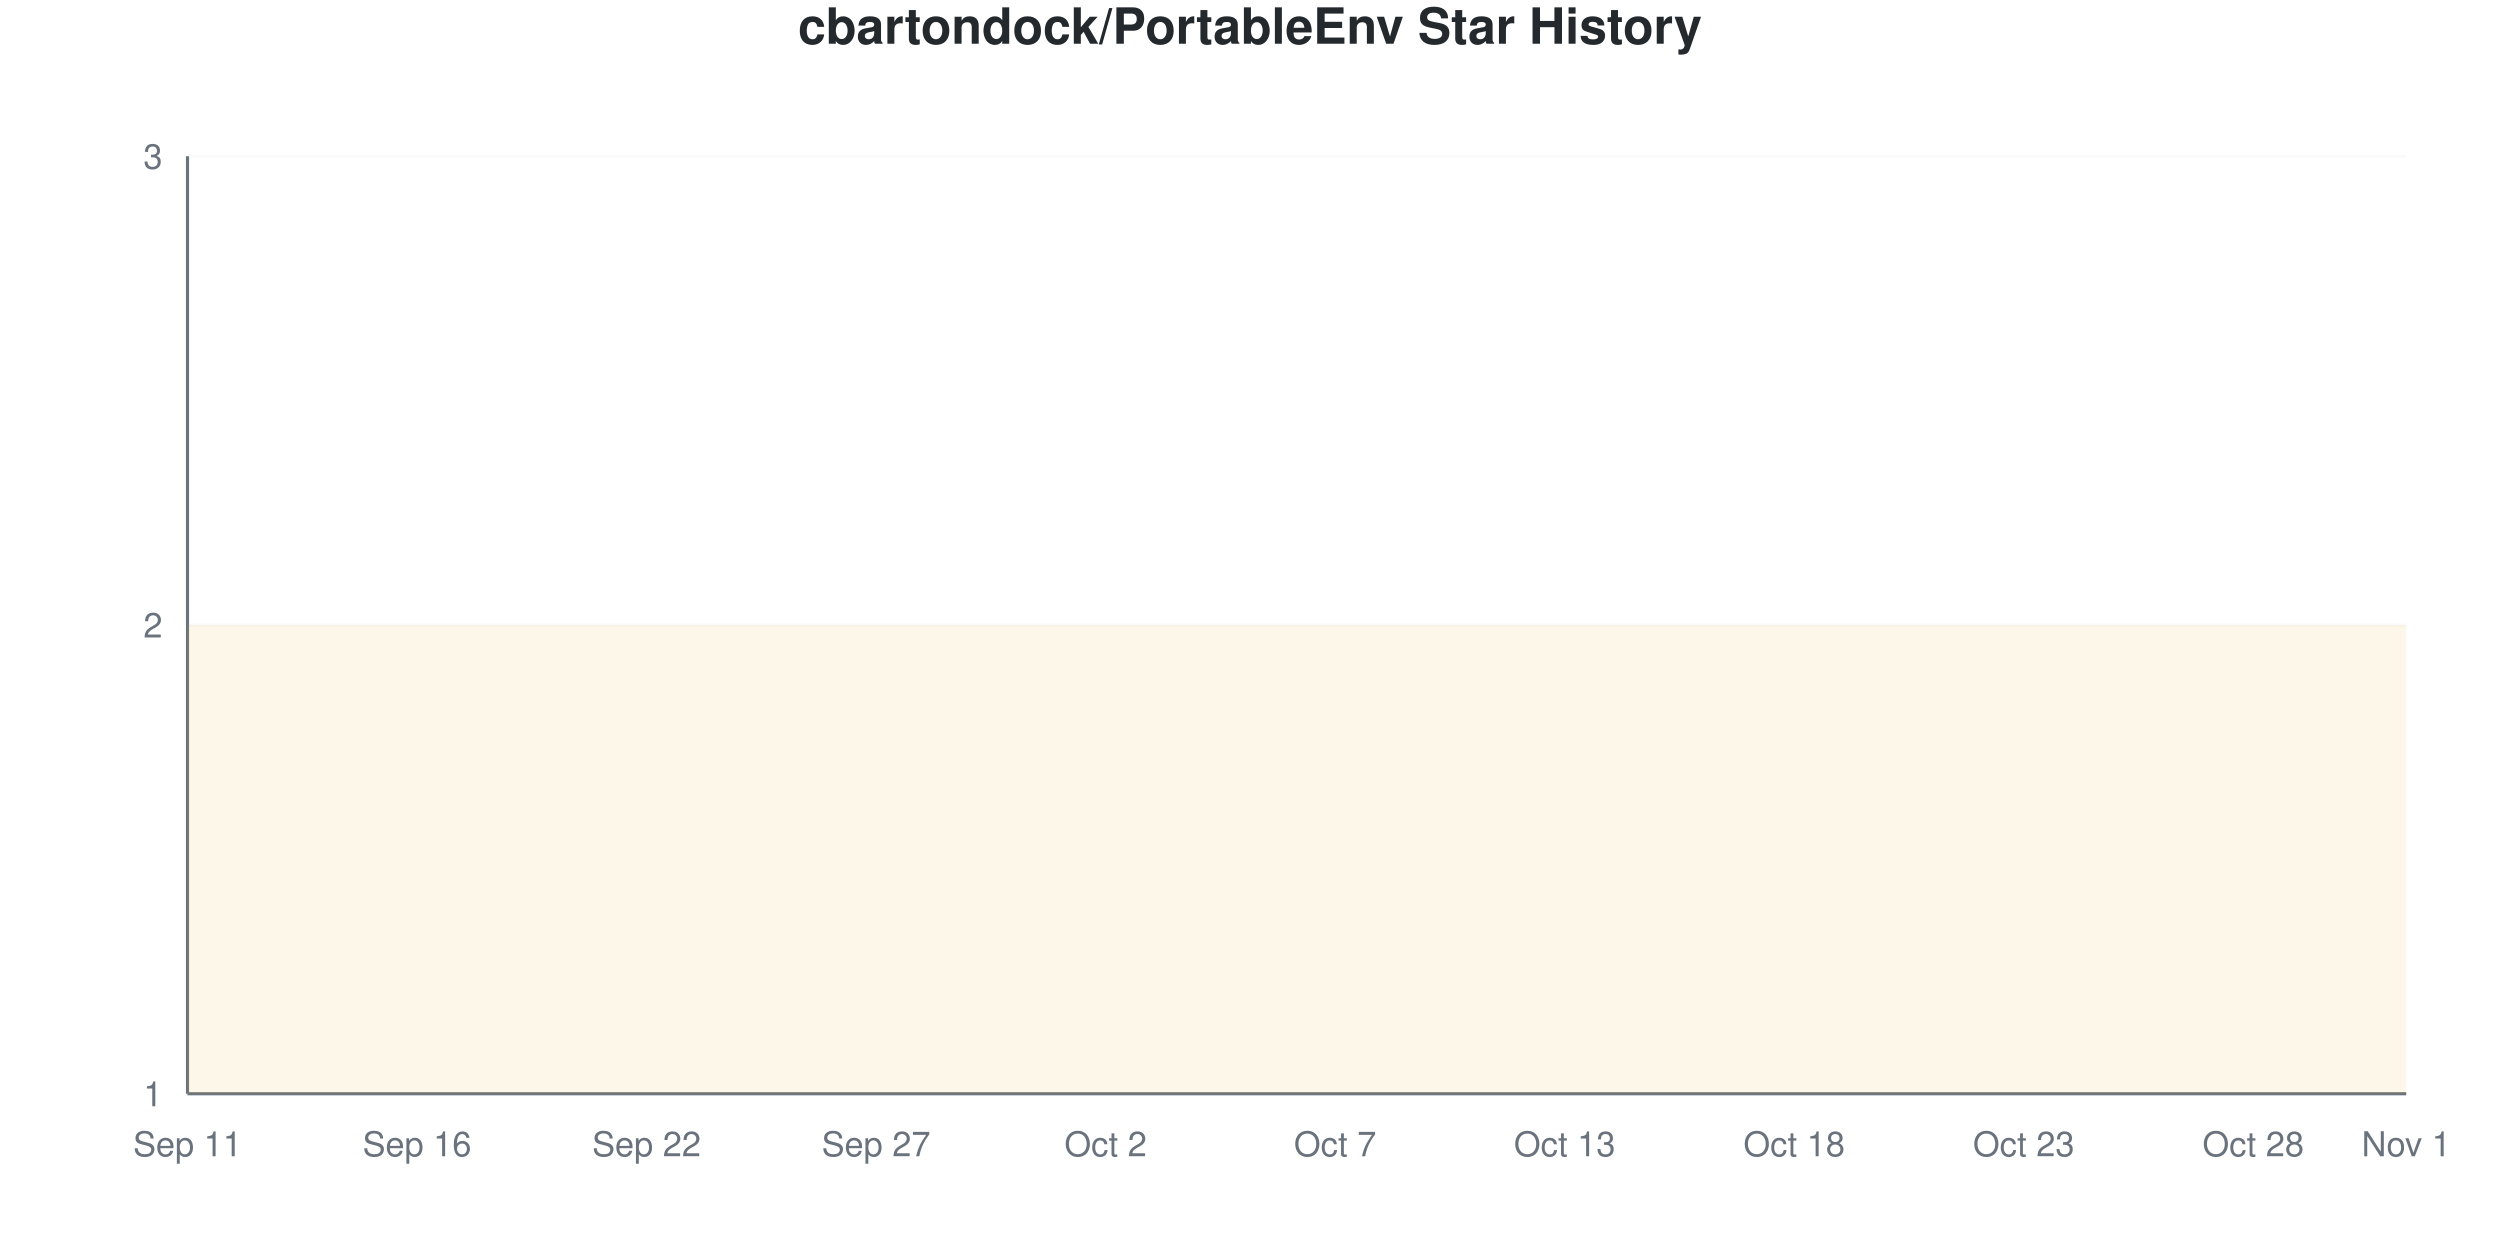
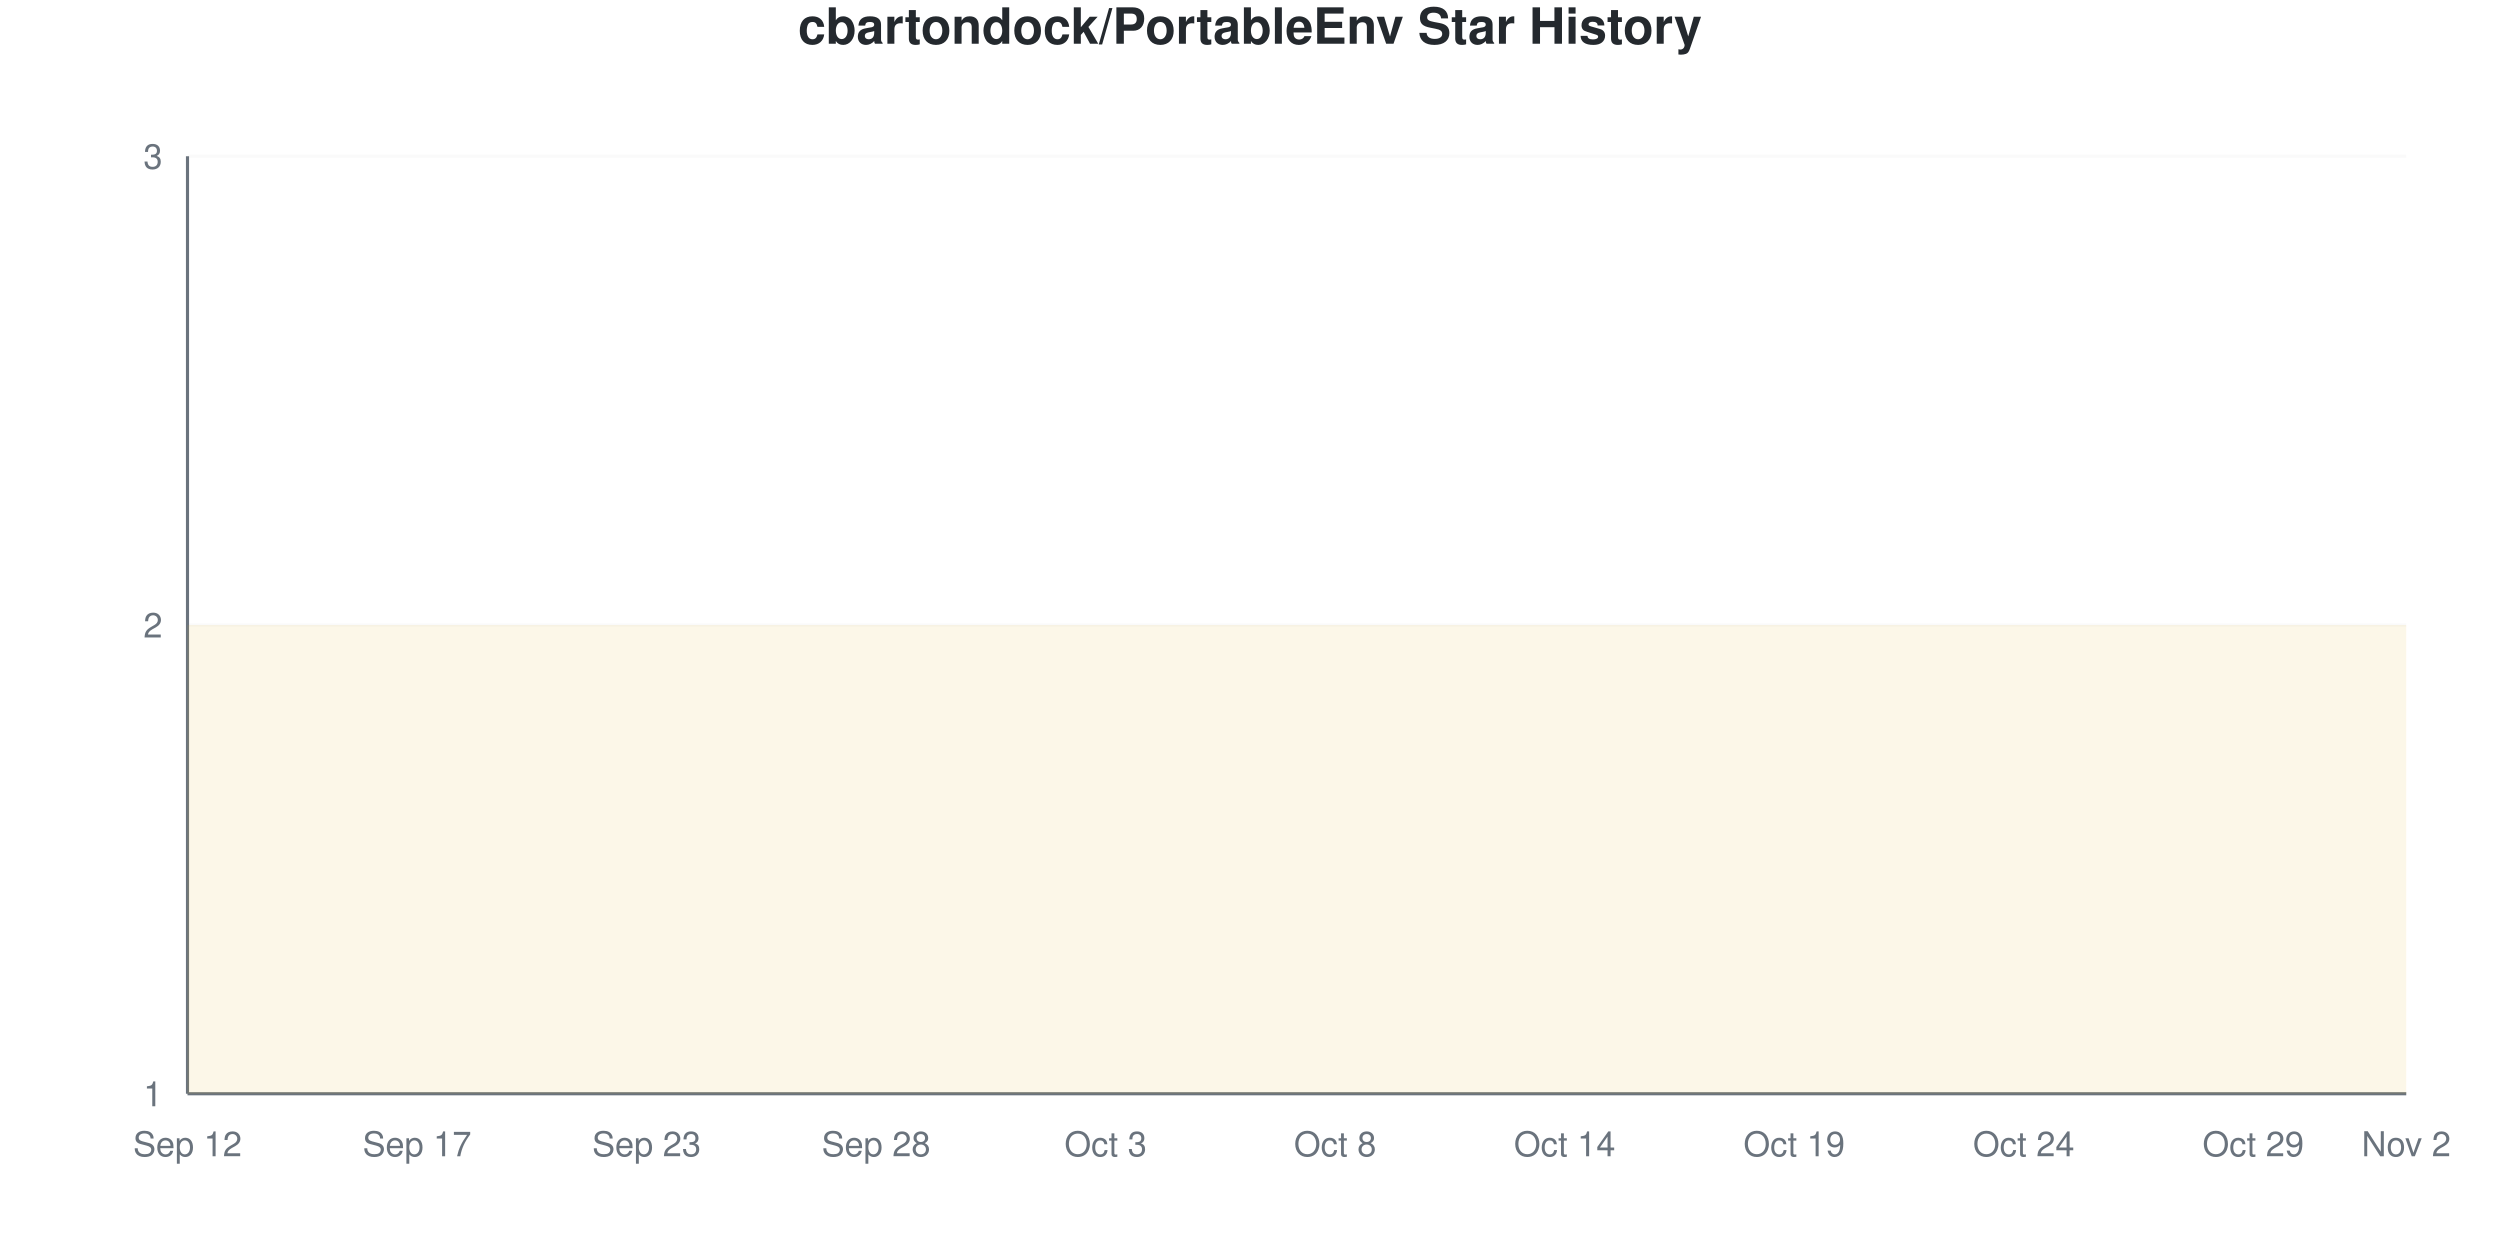
<svg xmlns="http://www.w3.org/2000/svg" viewBox="0 0 800 400" width="800" height="400">
  <style>
    @keyframes drawLine {
      to { stroke-dashoffset: 0; }
    }
    @keyframes fadeInPoint {
      from { opacity: 0; }
      to { opacity: 1; }
    }
    .data-line-0 {
      stroke-dasharray: 1290;
      stroke-dashoffset: 1290;
      animation: drawLine 2s ease-out forwards;
    }
    .data-point {
      opacity: 0;
      animation: fadeInPoint 0.5s ease-out forwards;
    }
    .chart-bg { fill: #fff; }
    .chart-text { fill: #24292e; }
    .chart-muted { fill: #6a737d; }
    .chart-grid { stroke: #eee; }
    .chart-axis { stroke: #6a737d; }
    @media (prefers-color-scheme: dark) {
      .chart-bg { fill: #0d1117; }
      .chart-text { fill: #e6edf3; }
      .chart-muted { fill: #8b949e; }
      .chart-grid { stroke: #21262d; }
      .chart-axis { stroke: #8b949e; }
    }
  </style>
  <rect width="800" height="400" class="chart-bg" />
  <text x="400" y="14" text-anchor="middle" class="chart-text" font-size="16" font-weight="bold" font-family="-apple-system, BlinkMacSystemFont, 'Segoe UI', Helvetica, Arial, sans-serif">cbartondock/PortableEnv Star History</text>
  <g class="grid">
    <line x1="60" y1="350" x2="770" y2="350" class="chart-grid" stroke-opacity="0.3" />
    <text x="52" y="354" text-anchor="end" class="chart-muted" font-size="11" font-family="-apple-system, BlinkMacSystemFont, 'Segoe UI', Helvetica, Arial, sans-serif">1</text>
    <line x1="60" y1="200" x2="770" y2="200" class="chart-grid" stroke-opacity="0.3" />
    <text x="52" y="204" text-anchor="end" class="chart-muted" font-size="11" font-family="-apple-system, BlinkMacSystemFont, 'Segoe UI', Helvetica, Arial, sans-serif">2</text>
    <line x1="60" y1="50" x2="770" y2="50" class="chart-grid" stroke-opacity="0.3" />
    <text x="52" y="54" text-anchor="end" class="chart-muted" font-size="11" font-family="-apple-system, BlinkMacSystemFont, 'Segoe UI', Helvetica, Arial, sans-serif">3</text>
  </g>
  <g class="milestones">
    
  </g>
  <g class="x-axis">
-     <text x="60" y="370" text-anchor="middle" class="chart-muted" font-size="11" font-family="-apple-system, BlinkMacSystemFont, 'Segoe UI', Helvetica, Arial, sans-serif">Sep 11</text>
-     <text x="133.448" y="370" text-anchor="middle" class="chart-muted" font-size="11" font-family="-apple-system, BlinkMacSystemFont, 'Segoe UI', Helvetica, Arial, sans-serif">Sep 16</text>
-     <text x="206.897" y="370" text-anchor="middle" class="chart-muted" font-size="11" font-family="-apple-system, BlinkMacSystemFont, 'Segoe UI', Helvetica, Arial, sans-serif">Sep 22</text>
-     <text x="280.345" y="370" text-anchor="middle" class="chart-muted" font-size="11" font-family="-apple-system, BlinkMacSystemFont, 'Segoe UI', Helvetica, Arial, sans-serif">Sep 27</text>
-     <text x="353.793" y="370" text-anchor="middle" class="chart-muted" font-size="11" font-family="-apple-system, BlinkMacSystemFont, 'Segoe UI', Helvetica, Arial, sans-serif">Oct 2</text>
-     <text x="427.241" y="370" text-anchor="middle" class="chart-muted" font-size="11" font-family="-apple-system, BlinkMacSystemFont, 'Segoe UI', Helvetica, Arial, sans-serif">Oct 7</text>
-     <text x="500.69" y="370" text-anchor="middle" class="chart-muted" font-size="11" font-family="-apple-system, BlinkMacSystemFont, 'Segoe UI', Helvetica, Arial, sans-serif">Oct 13</text>
-     <text x="574.138" y="370" text-anchor="middle" class="chart-muted" font-size="11" font-family="-apple-system, BlinkMacSystemFont, 'Segoe UI', Helvetica, Arial, sans-serif">Oct 18</text>
-     <text x="647.586" y="370" text-anchor="middle" class="chart-muted" font-size="11" font-family="-apple-system, BlinkMacSystemFont, 'Segoe UI', Helvetica, Arial, sans-serif">Oct 23</text>
-     <text x="721.034" y="370" text-anchor="middle" class="chart-muted" font-size="11" font-family="-apple-system, BlinkMacSystemFont, 'Segoe UI', Helvetica, Arial, sans-serif">Oct 28</text>
-     <text x="770" y="370" text-anchor="middle" class="chart-muted" font-size="11" font-family="-apple-system, BlinkMacSystemFont, 'Segoe UI', Helvetica, Arial, sans-serif">Nov 1</text>
+     <text x="60" y="370" text-anchor="middle" class="chart-muted" font-size="11" font-family="-apple-system, BlinkMacSystemFont, 'Segoe UI', Helvetica, Arial, sans-serif">Sep 12</text>
+     <text x="133.448" y="370" text-anchor="middle" class="chart-muted" font-size="11" font-family="-apple-system, BlinkMacSystemFont, 'Segoe UI', Helvetica, Arial, sans-serif">Sep 17</text>
+     <text x="206.897" y="370" text-anchor="middle" class="chart-muted" font-size="11" font-family="-apple-system, BlinkMacSystemFont, 'Segoe UI', Helvetica, Arial, sans-serif">Sep 23</text>
+     <text x="280.345" y="370" text-anchor="middle" class="chart-muted" font-size="11" font-family="-apple-system, BlinkMacSystemFont, 'Segoe UI', Helvetica, Arial, sans-serif">Sep 28</text>
+     <text x="353.793" y="370" text-anchor="middle" class="chart-muted" font-size="11" font-family="-apple-system, BlinkMacSystemFont, 'Segoe UI', Helvetica, Arial, sans-serif">Oct 3</text>
+     <text x="427.241" y="370" text-anchor="middle" class="chart-muted" font-size="11" font-family="-apple-system, BlinkMacSystemFont, 'Segoe UI', Helvetica, Arial, sans-serif">Oct 8</text>
+     <text x="500.69" y="370" text-anchor="middle" class="chart-muted" font-size="11" font-family="-apple-system, BlinkMacSystemFont, 'Segoe UI', Helvetica, Arial, sans-serif">Oct 14</text>
+     <text x="574.138" y="370" text-anchor="middle" class="chart-muted" font-size="11" font-family="-apple-system, BlinkMacSystemFont, 'Segoe UI', Helvetica, Arial, sans-serif">Oct 19</text>
+     <text x="647.586" y="370" text-anchor="middle" class="chart-muted" font-size="11" font-family="-apple-system, BlinkMacSystemFont, 'Segoe UI', Helvetica, Arial, sans-serif">Oct 24</text>
+     <text x="721.034" y="370" text-anchor="middle" class="chart-muted" font-size="11" font-family="-apple-system, BlinkMacSystemFont, 'Segoe UI', Helvetica, Arial, sans-serif">Oct 29</text>
+     <text x="770" y="370" text-anchor="middle" class="chart-muted" font-size="11" font-family="-apple-system, BlinkMacSystemFont, 'Segoe UI', Helvetica, Arial, sans-serif">Nov 2</text>
  </g>
  <line x1="60" y1="50" x2="60" y2="350" class="chart-axis" stroke-width="1" />
  <line x1="60" y1="350" x2="770" y2="350" class="chart-axis" stroke-width="1" />
  <path d="M60,350 L60,200 C68.161,200 76.322,200 84.483,200 C92.644,200 100.805,200 108.966,200 C117.126,200 125.287,200 133.448,200 C141.609,200 149.77,200 157.931,200 C166.092,200 174.253,200 182.414,200 C190.575,200 198.736,200 206.897,200 C215.057,200 223.218,200 231.379,200 C239.54,200 247.701,200 255.862,200 C264.023,200 272.184,200 280.345,200 C288.506,200 296.667,200 304.828,200 C312.989,200 321.149,200 329.31,200 C337.471,200 345.632,200 353.793,200 C361.954,200 370.115,200 378.276,200 C386.437,200 394.598,200 402.759,200 C410.92,200 419.08,200 427.241,200 C435.402,200 443.563,200 451.724,200 C459.885,200 468.046,200 476.207,200 C484.368,200 492.529,200 500.69,200 C508.851,200 517.011,200 525.172,200 C533.333,200 541.494,200 549.655,200 C557.816,200 565.977,200 574.138,200 C582.299,200 590.46,200 598.621,200 C606.782,200 614.943,200 623.103,200 C631.264,200 639.425,200 647.586,200 C655.747,200 663.908,200 672.069,200 C680.23,200 688.391,200 696.552,200 C704.713,200 712.874,200 721.034,200 C729.195,200 737.356,200 745.517,200 C753.678,200 761.839,200 770,200 L770,350 L60,350 Z" fill="#dfb317" fill-opacity="0.1" />
  <path d="M60,350 L60,200 C68.161,200 76.322,200 84.483,200 C92.644,200 100.805,200 108.966,200 C117.126,200 125.287,200 133.448,200 C141.609,200 149.77,200 157.931,200 C166.092,200 174.253,200 182.414,200 C190.575,200 198.736,200 206.897,200 C215.057,200 223.218,200 231.379,200 C239.54,200 247.701,200 255.862,200 C264.023,200 272.184,200 280.345,200 C288.506,200 296.667,200 304.828,200 C312.989,200 321.149,200 329.31,200 C337.471,200 345.632,200 353.793,200 C361.954,200 370.115,200 378.276,200 C386.437,200 394.598,200 402.759,200 C410.92,200 419.08,200 427.241,200 C435.402,200 443.563,200 451.724,200 C459.885,200 468.046,200 476.207,200 C484.368,200 492.529,200 500.69,200 C508.851,200 517.011,200 525.172,200 C533.333,200 541.494,200 549.655,200 C557.816,200 565.977,200 574.138,200 C582.299,200 590.46,200 598.621,200 C606.782,200 614.943,200 623.103,200 C631.264,200 639.425,200 647.586,200 C655.747,200 663.908,200 672.069,200 C680.23,200 688.391,200 696.552,200 C704.713,200 712.874,200 721.034,200 C729.195,200 737.356,200 745.517,200 C753.678,200 761.839,200 770,200" fill="none" stroke="#dfb317" stroke-width="2.5" class="data-line-0" />
  <g class="points">
    <circle cx="60" cy="200" r="4" fill="#dfb317" class="data-point" style="animation-delay: 1.50s" />
    <circle cx="84.483" cy="200" r="4" fill="#dfb317" class="data-point" style="animation-delay: 1.55s" />
    <circle cx="108.966" cy="200" r="4" fill="#dfb317" class="data-point" style="animation-delay: 1.60s" />
    <circle cx="133.448" cy="200" r="4" fill="#dfb317" class="data-point" style="animation-delay: 1.65s" />
    <circle cx="157.931" cy="200" r="4" fill="#dfb317" class="data-point" style="animation-delay: 1.70s" />
    <circle cx="182.414" cy="200" r="4" fill="#dfb317" class="data-point" style="animation-delay: 1.75s" />
    <circle cx="206.897" cy="200" r="4" fill="#dfb317" class="data-point" style="animation-delay: 1.80s" />
    <circle cx="231.379" cy="200" r="4" fill="#dfb317" class="data-point" style="animation-delay: 1.85s" />
    <circle cx="255.862" cy="200" r="4" fill="#dfb317" class="data-point" style="animation-delay: 1.90s" />
    <circle cx="280.345" cy="200" r="4" fill="#dfb317" class="data-point" style="animation-delay: 1.95s" />
    <circle cx="304.828" cy="200" r="4" fill="#dfb317" class="data-point" style="animation-delay: 2.00s" />
    <circle cx="329.31" cy="200" r="4" fill="#dfb317" class="data-point" style="animation-delay: 2.05s" />
    <circle cx="353.793" cy="200" r="4" fill="#dfb317" class="data-point" style="animation-delay: 2.10s" />
    <circle cx="378.276" cy="200" r="4" fill="#dfb317" class="data-point" style="animation-delay: 2.15s" />
    <circle cx="402.759" cy="200" r="4" fill="#dfb317" class="data-point" style="animation-delay: 2.20s" />
    <circle cx="427.241" cy="200" r="4" fill="#dfb317" class="data-point" style="animation-delay: 2.25s" />
    <circle cx="451.724" cy="200" r="4" fill="#dfb317" class="data-point" style="animation-delay: 2.30s" />
    <circle cx="476.207" cy="200" r="4" fill="#dfb317" class="data-point" style="animation-delay: 2.35s" />
    <circle cx="500.69" cy="200" r="4" fill="#dfb317" class="data-point" style="animation-delay: 2.40s" />
    <circle cx="525.172" cy="200" r="4" fill="#dfb317" class="data-point" style="animation-delay: 2.45s" />
    <circle cx="549.655" cy="200" r="4" fill="#dfb317" class="data-point" style="animation-delay: 2.50s" />
    <circle cx="574.138" cy="200" r="4" fill="#dfb317" class="data-point" style="animation-delay: 2.55s" />
    <circle cx="598.621" cy="200" r="4" fill="#dfb317" class="data-point" style="animation-delay: 2.60s" />
    <circle cx="623.103" cy="200" r="4" fill="#dfb317" class="data-point" style="animation-delay: 2.65s" />
    <circle cx="647.586" cy="200" r="4" fill="#dfb317" class="data-point" style="animation-delay: 2.70s" />
    <circle cx="672.069" cy="200" r="4" fill="#dfb317" class="data-point" style="animation-delay: 2.75s" />
    <circle cx="696.552" cy="200" r="4" fill="#dfb317" class="data-point" style="animation-delay: 2.80s" />
    <circle cx="721.034" cy="200" r="4" fill="#dfb317" class="data-point" style="animation-delay: 2.85s" />
    <circle cx="745.517" cy="200" r="4" fill="#dfb317" class="data-point" style="animation-delay: 2.90s" />
    <circle cx="770" cy="200" r="4" fill="#dfb317" class="data-point" style="animation-delay: 2.95s" />
  </g>
</svg>
